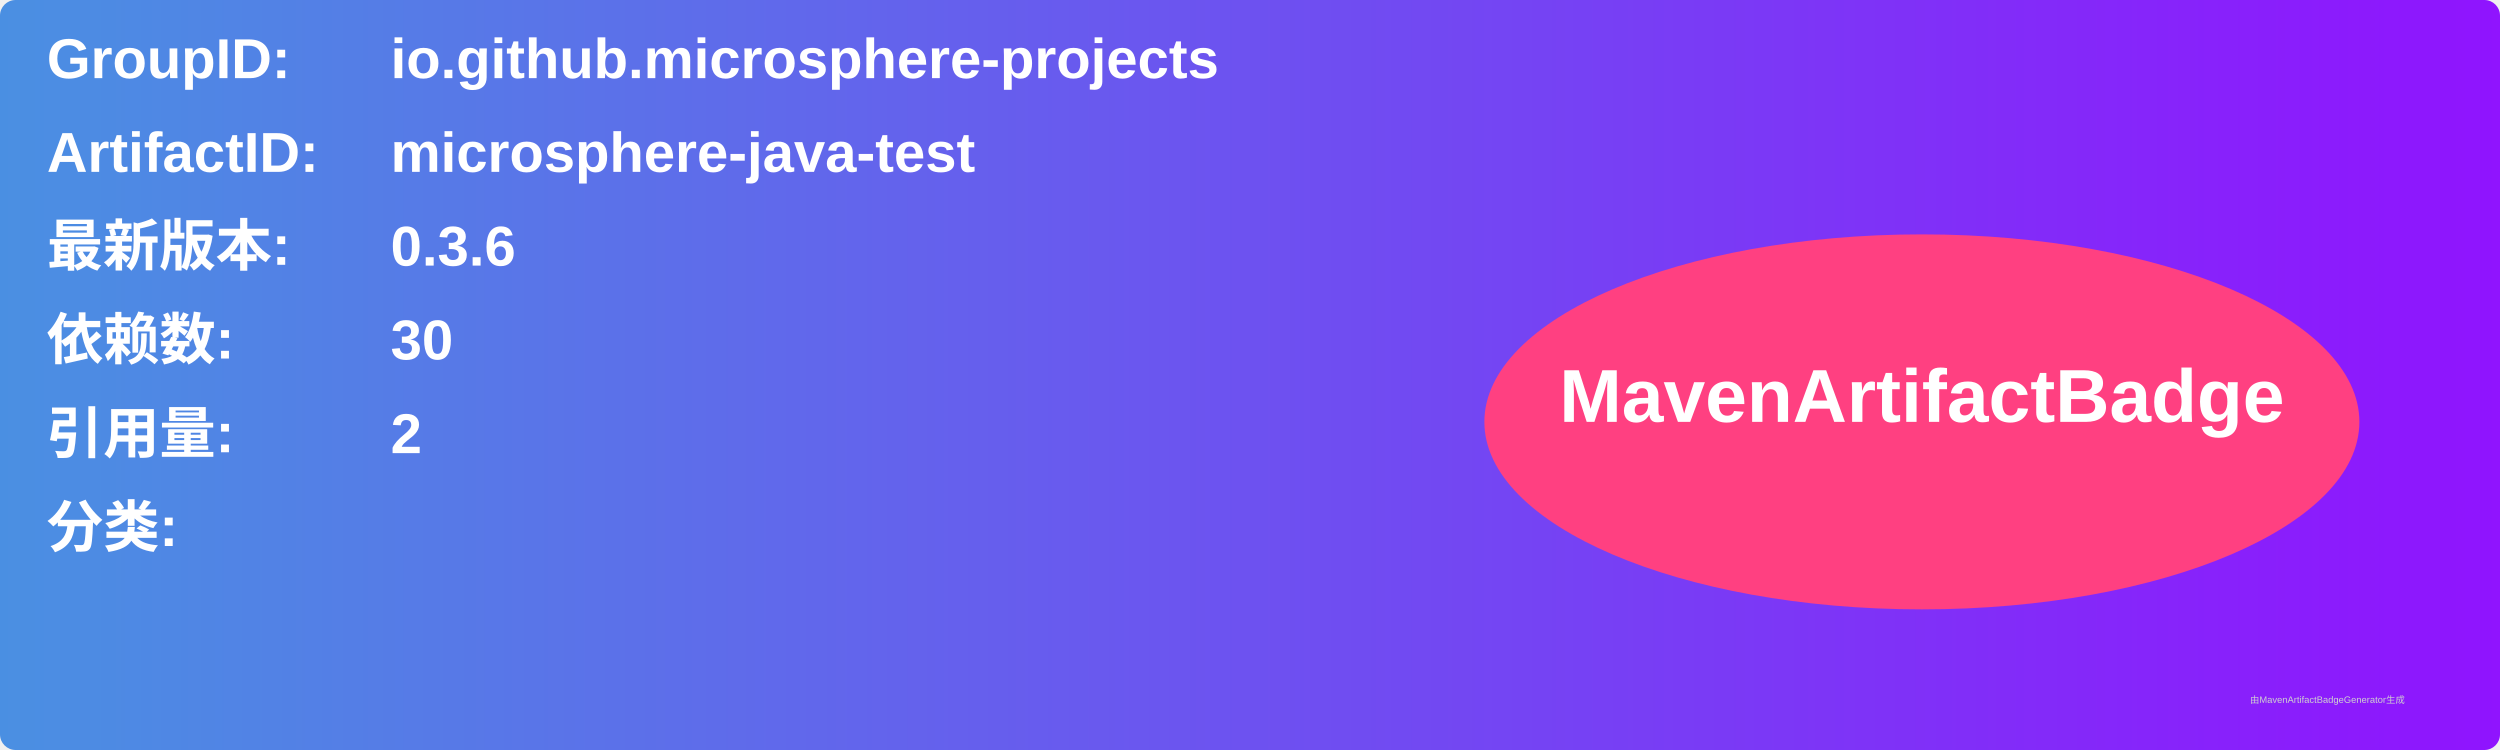
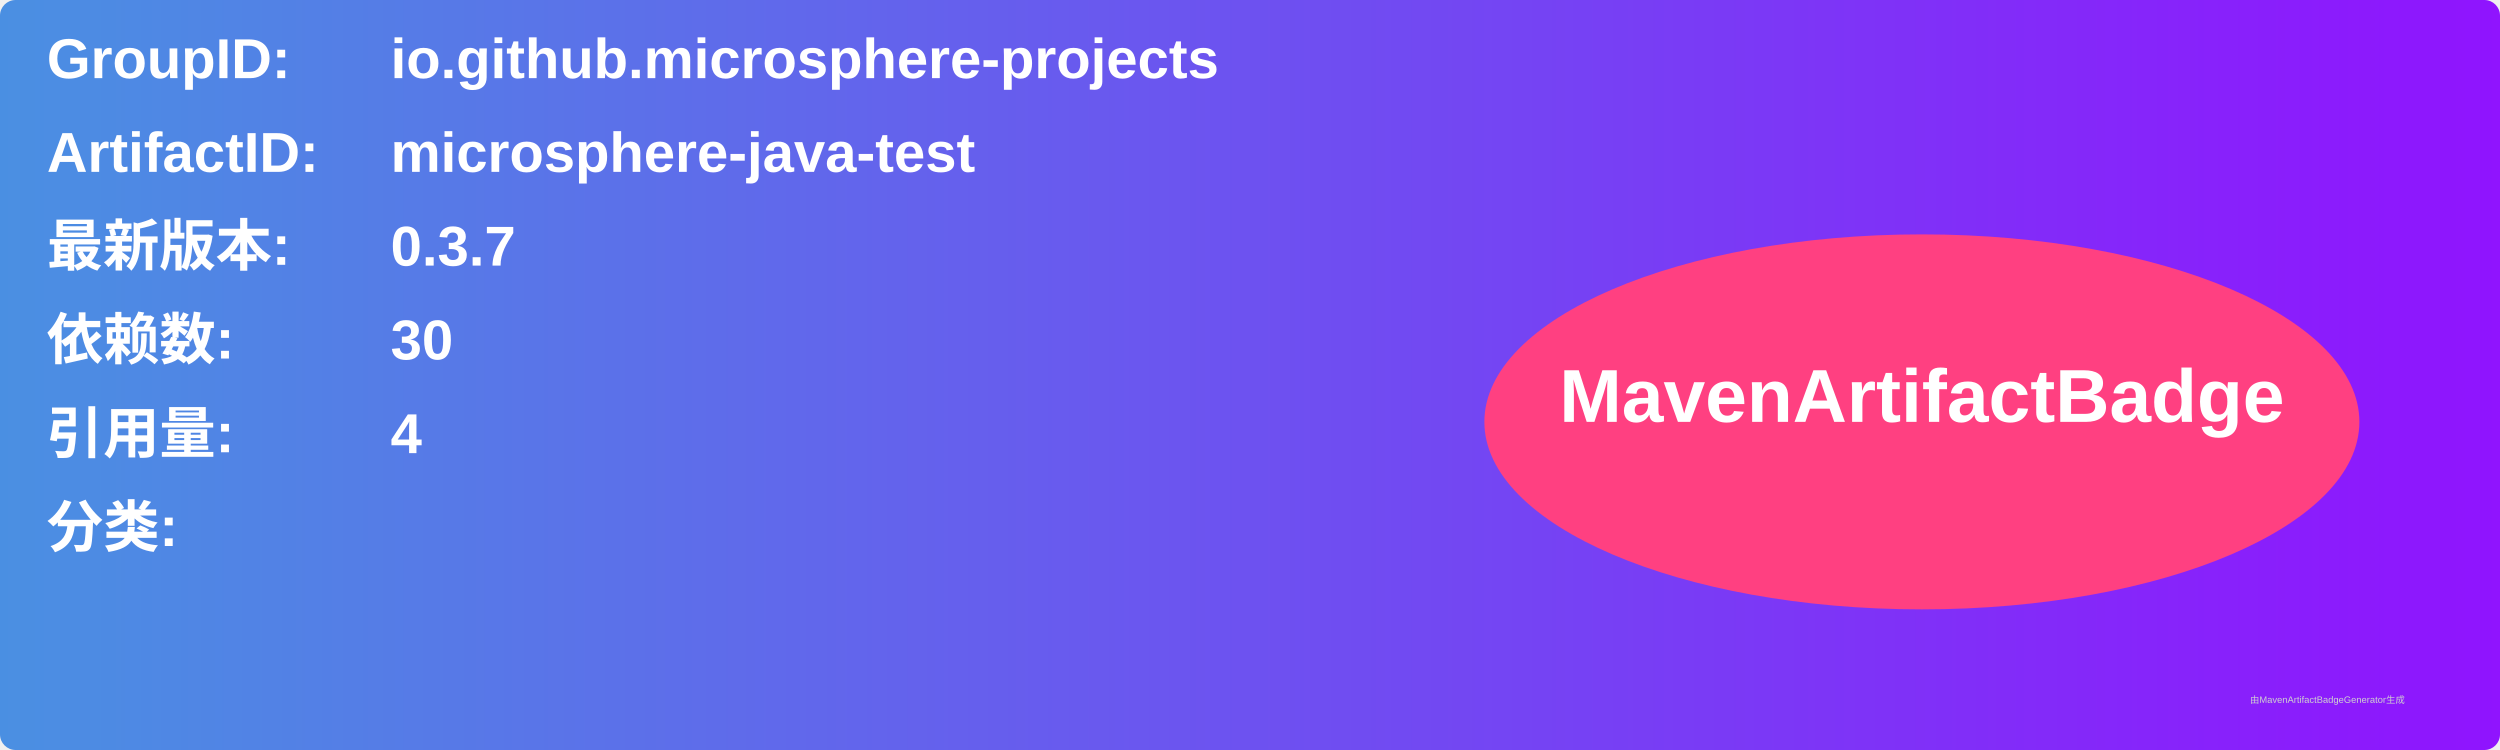
<svg xmlns="http://www.w3.org/2000/svg" width="800" height="240" viewBox="0 0 800 240">
  <linearGradient id="grad" x1="0%" y1="0%" x2="100%" y2="0%">
    <stop offset="0%" stop-color="#4a90e2" />
    <stop offset="100%" stop-color="#9013fe" />
  </linearGradient>
  <rect width="100%" height="100%" rx="5" ry="5" fill="url(#grad)" />
  <g transform="translate(15, 15)">
    <text x="0" y="10" font-family="Arial" font-size="18" fill="white" font-weight="bold" width="260">GroupID:</text>
    <text x="110" y="10" font-family="Arial" font-size="18" fill="white" font-weight="bold" width="460">io.github.microsphere-projects</text>
    <text x="0" y="40" font-family="Arial" font-size="18" fill="white" font-weight="bold" width="260">ArtifactID:</text>
    <text x="110" y="40" font-family="Arial" font-size="18" fill="white" font-weight="bold" width="460">microsphere-java-test</text>
    <text x="0" y="70" font-family="Arial" font-size="18" fill="white" font-weight="bold">最新版本:</text>
    <text x="110" y="70" font-family="Arial" font-size="18" fill="white" font-weight="bold">
-       <tspan font-weight="bold">0.3.6</tspan>
+       <tspan font-weight="bold">0.3.7</tspan>
    </text>
    <text x="0" y="100" font-family="Arial" font-size="18" fill="white" font-weight="bold">依赖数: </text>
    <text x="110" y="100" font-family="Arial" font-size="18" fill="white">
      <tspan font-weight="bold">30</tspan>
    </text>
    <text x="0" y="130" font-family="Arial" font-size="18" fill="white" font-weight="bold">引用量: </text>
    <text x="110" y="130" font-family="Arial" font-size="18" fill="white">
-       <tspan font-weight="bold">2</tspan>
+       <tspan font-weight="bold">4</tspan>
    </text>
    <text x="0" y="160" font-family="Arial" font-size="18" fill="white" font-weight="bold">分类:</text>
    <text x="10" y="190" font-family="Arial" font-size="10" fill="white">
      <tspan font-weight="bold" />
    </text>
    <ellipse cx="600" cy="120" rx="140" ry="60" fill="#ff4081" />
    <text x="600" y="120" text-anchor="middle" font-family="Arial" font-size="24" fill="white" font-weight="bold">MavenArtifactBadge</text>
  </g>
  <text x="720" y="225" font-family="Arial" font-size="3" fill="#d0d0d0">由MavenArtifactBadgeGenerator生成</text>
</svg>
